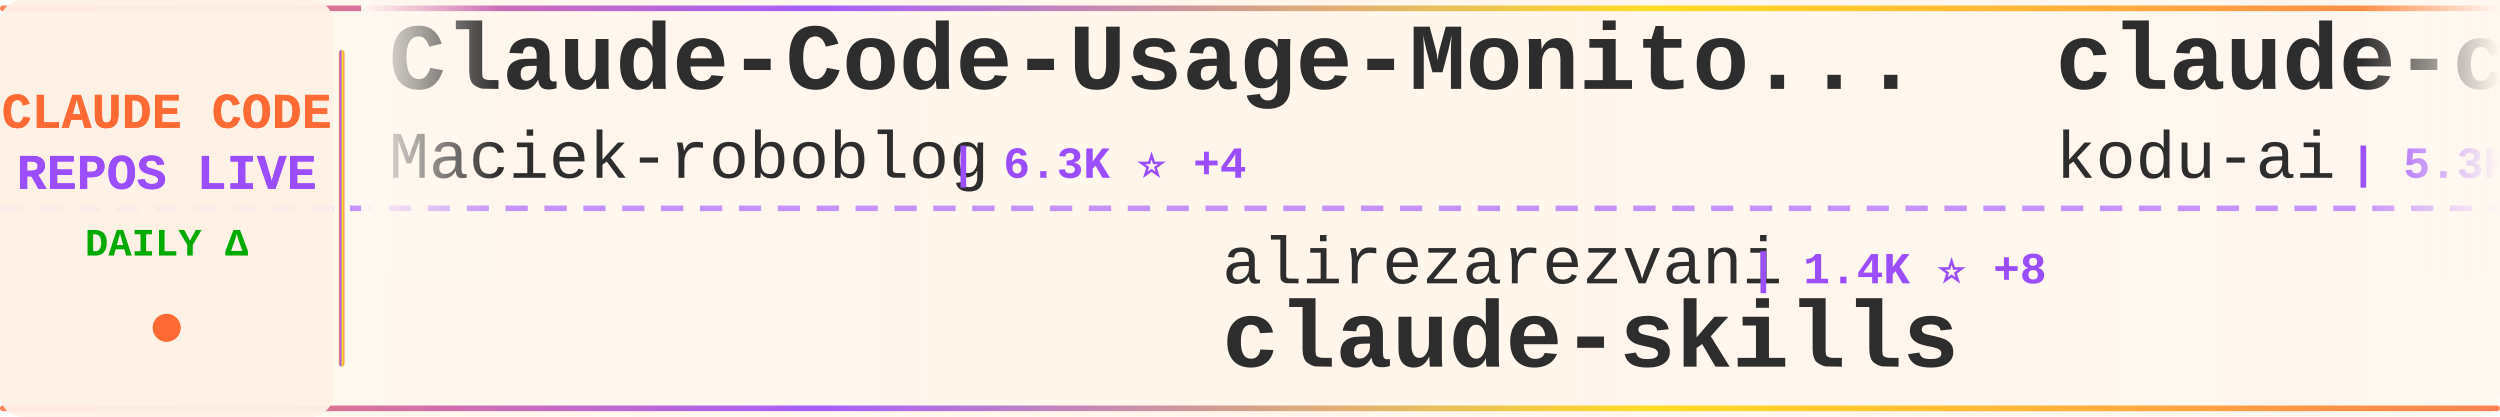
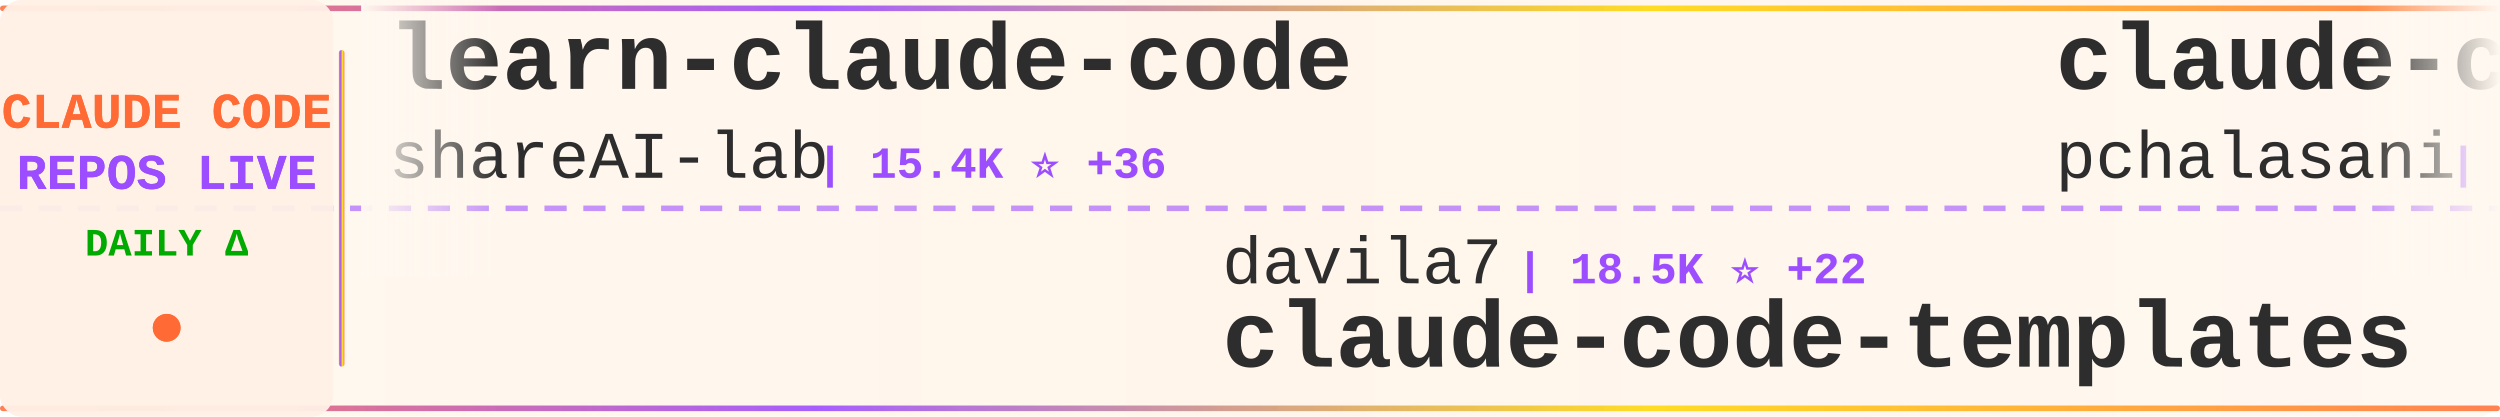
<svg xmlns="http://www.w3.org/2000/svg" width="900" height="150">
  <defs>
    <linearGradient id="tickerBg" x1="0%" y1="0%" x2="100%" y2="0%">
      <stop offset="0%" style="stop-color:#fff8f0;stop-opacity:0.98" />
      <stop offset="50%" style="stop-color:#fff5eb;stop-opacity:1" />
      <stop offset="100%" style="stop-color:#fff8f0;stop-opacity:0.98" />
    </linearGradient>
    <linearGradient id="borderGrad" x1="0%" y1="0%" x2="100%" y2="0%">
      <stop offset="0%" style="stop-color:#FF6B35;stop-opacity:0.85">
        <animate attributeName="stop-opacity" values="0.85;1;0.85" dur="2s" repeatCount="indefinite" />
      </stop>
      <stop offset="33%" style="stop-color:#9C4EFF;stop-opacity:0.9">
        <animate attributeName="stop-opacity" values="0.9;1;0.9" dur="2.2s" repeatCount="indefinite" />
      </stop>
      <stop offset="66%" style="stop-color:#FFD700;stop-opacity:0.85">
        <animate attributeName="stop-opacity" values="0.85;1;0.85" dur="1.8s" repeatCount="indefinite" />
      </stop>
      <stop offset="100%" style="stop-color:#FF6B35;stop-opacity:0.85">
        <animate attributeName="stop-opacity" values="0.85;1;0.85" dur="2s" repeatCount="indefinite" />
      </stop>
    </linearGradient>
    <filter id="textGlow">
      <feGaussianBlur stdDeviation="0.15" result="coloredBlur" />
      <feMerge>
        <feMergeNode in="coloredBlur" />
        <feMergeNode in="SourceGraphic" />
      </feMerge>
    </filter>
    <filter id="metricGlow">
      <feGaussianBlur stdDeviation="0.2" result="coloredBlur" />
      <feMerge>
        <feMergeNode in="coloredBlur" />
        <feMergeNode in="SourceGraphic" />
      </feMerge>
    </filter>
    <linearGradient id="leftFade" x1="0%" y1="0%" x2="100%" y2="0%">
      <stop offset="0%" style="stop-color:#fff8f0;stop-opacity:1" />
      <stop offset="100%" style="stop-color:#fff8f0;stop-opacity:0" />
    </linearGradient>
    <linearGradient id="rightFade" x1="0%" y1="0%" x2="100%" y2="0%">
      <stop offset="0%" style="stop-color:#fff8f0;stop-opacity:0" />
      <stop offset="100%" style="stop-color:#fff8f0;stop-opacity:1" />
    </linearGradient>
  </defs>
  <rect width="900" height="150" fill="url(#tickerBg)" rx="8" />
  <rect x="0" y="2" width="900" height="2" fill="url(#borderGrad)" rx="1" />
  <rect x="0" y="146" width="900" height="2" fill="url(#borderGrad)" rx="1" />
  <line x1="0" y1="75" x2="900" y2="75" stroke="#9C4EFF" stroke-width="2" stroke-dasharray="8 6" opacity="0.6" />
  <rect x="0" y="0" width="120" height="150" fill="#fff0e6" opacity="0.95" rx="8" />
  <text x="60" y="46" font-family="'Courier New', monospace" font-size="18" font-weight="bold" fill="#FF6B35" text-anchor="middle" filter="url(#textGlow)">
    CLAUDE CODE
  </text>
  <text x="60" y="68" font-family="'Courier New', monospace" font-size="18" font-weight="bold" fill="#9C4EFF" text-anchor="middle" filter="url(#textGlow)">
    REPOS LIVE
  </text>
  <text x="60" y="92" font-family="'Courier New', monospace" font-size="14" font-weight="bold" fill="#00aa00" text-anchor="middle">
    DAILY Δ
  </text>
  <circle cx="60" cy="118" r="5" fill="#FF6B35" filter="url(#metricGlow)">
    <animate attributeName="r" values="4;6;4" dur="1.5s" repeatCount="indefinite" />
    <animate attributeName="opacity" values="0.6;1;0.6" dur="1.5s" repeatCount="indefinite" />
  </circle>
  <rect x="122" y="18" width="2" height="114" fill="url(#borderGrad)" rx="1" />
  <clipPath id="tickerClip">
    <rect x="130" y="0" width="770" height="150" />
  </clipPath>
  <g clip-path="url(#tickerClip)">
    <g id="tickerItems">
      <animateTransform attributeName="transform" attributeType="XML" type="translate" from="0 0" to="-3000 0" dur="54s" repeatCount="indefinite" />
      <g transform="translate(0, 0)">
-         <text x="140" y="32" font-family="'Courier New', monospace" font-size="34" font-weight="bold" fill="#2d2d2d">Claude-Code-Usage-Monito...</text>
-         <text x="140" y="64" font-family="'Courier New', monospace" font-size="24" font-weight="normal" fill="#2d2d2d" opacity="1.0">Maciek-roboblog</text>
-         <text x="342" y="64" font-family="'Courier New', monospace" font-size="16" font-weight="bold" fill="#9C4EFF"> | 6.3K ⭐ +4</text>
+         <text x="140" y="32" font-family="'Courier New', monospace" font-size="34" font-weight="bold" fill="#2d2d2d">learn-claude-code</text>
+         <text x="140" y="64" font-family="'Courier New', monospace" font-size="24" font-weight="normal" fill="#2d2d2d" opacity="1.0">shareAI-lab</text>
+         <text x="294" y="64" font-family="'Courier New', monospace" font-size="16" font-weight="bold" fill="#9C4EFF"> | 15.4K ⭐ +36</text>
      </g>
      <g transform="translate(300, 0)">
-         <text x="140" y="102" font-family="'Courier New', monospace" font-size="24" font-weight="normal" fill="#2d2d2d" opacity="1.0">alirezarezvani</text>
-         <text x="330" y="102" font-family="'Courier New', monospace" font-size="16" font-weight="bold" fill="#9C4EFF"> | 1.4K ⭐ +8</text>
-         <text x="140" y="132" font-family="'Courier New', monospace" font-size="34" font-weight="bold" fill="#2d2d2d">claude-skills</text>
+         <text x="140" y="102" font-family="'Courier New', monospace" font-size="24" font-weight="normal" fill="#2d2d2d" opacity="1.0">davila7</text>
+         <text x="246" y="102" font-family="'Courier New', monospace" font-size="16" font-weight="bold" fill="#9C4EFF"> | 18.5K ⭐ +22</text>
+         <text x="140" y="132" font-family="'Courier New', monospace" font-size="34" font-weight="bold" fill="#2d2d2d">claude-code-templates</text>
      </g>
      <g transform="translate(600, 0)">
-         <text x="140" y="32" font-family="'Courier New', monospace" font-size="34" font-weight="bold" fill="#2d2d2d">claude-coder</text>
-         <text x="140" y="64" font-family="'Courier New', monospace" font-size="24" font-weight="normal" fill="#2d2d2d" opacity="1.0">kodu-ai</text>
-         <text x="246" y="64" font-family="'Courier New', monospace" font-size="16" font-weight="bold" fill="#9C4EFF"> | 5.3K ⭐</text>
+         <text x="140" y="32" font-family="'Courier New', monospace" font-size="34" font-weight="bold" fill="#2d2d2d">claude-code-tools</text>
+         <text x="140" y="64" font-family="'Courier New', monospace" font-size="24" font-weight="normal" fill="#2d2d2d" opacity="1.0">pchalasani</text>
+         <text x="282" y="64" font-family="'Courier New', monospace" font-size="16" font-weight="bold" fill="#9C4EFF"> | 1.2K ⭐ +6</text>
      </g>
      <g transform="translate(900, 0)">
-         <text x="140" y="102" font-family="'Courier New', monospace" font-size="24" font-weight="normal" fill="#2d2d2d" opacity="1.0">router-for-me</text>
-         <text x="318" y="102" font-family="'Courier New', monospace" font-size="16" font-weight="bold" fill="#9C4EFF"> | 8.2K ⭐ +9</text>
-         <text x="140" y="132" font-family="'Courier New', monospace" font-size="34" font-weight="bold" fill="#2d2d2d">CLIProxyAPI</text>
+         <text x="140" y="102" font-family="'Courier New', monospace" font-size="24" font-weight="normal" fill="#2d2d2d" opacity="1.0">jarrodwatts</text>
+         <text x="294" y="102" font-family="'Courier New', monospace" font-size="16" font-weight="bold" fill="#9C4EFF"> | 882 ⭐</text>
+         <text x="140" y="132" font-family="'Courier New', monospace" font-size="34" font-weight="bold" fill="#2d2d2d">claude-code-config</text>
      </g>
      <g transform="translate(1200, 0)">
-         <text x="140" y="32" font-family="'Courier New', monospace" font-size="34" font-weight="bold" fill="#2d2d2d">Claude-Code-Communicatio...</text>
-         <text x="140" y="64" font-family="'Courier New', monospace" font-size="24" font-weight="normal" fill="#2d2d2d" opacity="1.0">nishimoto265</text>
-         <text x="306" y="64" font-family="'Courier New', monospace" font-size="16" font-weight="bold" fill="#9C4EFF"> | 480 ⭐ +2</text>
+         <text x="140" y="32" font-family="'Courier New', monospace" font-size="34" font-weight="bold" fill="#2d2d2d">happy</text>
+         <text x="140" y="64" font-family="'Courier New', monospace" font-size="24" font-weight="normal" fill="#2d2d2d" opacity="1.0">slopus</text>
+         <text x="234" y="64" font-family="'Courier New', monospace" font-size="16" font-weight="bold" fill="#9C4EFF"> | 9.3K ⭐ +57</text>
      </g>
      <g transform="translate(1500, 0)">
-         <text x="140" y="102" font-family="'Courier New', monospace" font-size="24" font-weight="normal" fill="#2d2d2d" opacity="1.0">1rgs</text>
-         <text x="210" y="102" font-family="'Courier New', monospace" font-size="16" font-weight="bold" fill="#9C4EFF"> | 2.9K ⭐ +1</text>
-         <text x="140" y="132" font-family="'Courier New', monospace" font-size="34" font-weight="bold" fill="#2d2d2d">claude-code-proxy</text>
+         <text x="140" y="102" font-family="'Courier New', monospace" font-size="24" font-weight="normal" fill="#2d2d2d" opacity="1.0">alirezarezvani</text>
+         <text x="330" y="102" font-family="'Courier New', monospace" font-size="16" font-weight="bold" fill="#9C4EFF"> | 457 ⭐</text>
+         <text x="140" y="132" font-family="'Courier New', monospace" font-size="34" font-weight="bold" fill="#2d2d2d">claude-code-tresor</text>
      </g>
      <g transform="translate(1800, 0)">
-         <text x="140" y="32" font-family="'Courier New', monospace" font-size="34" font-weight="bold" fill="#2d2d2d">context7</text>
-         <text x="140" y="64" font-family="'Courier New', monospace" font-size="24" font-weight="normal" fill="#2d2d2d" opacity="1.0">upstash</text>
-         <text x="246" y="64" font-family="'Courier New', monospace" font-size="16" font-weight="bold" fill="#9C4EFF"> | 43.6K ⭐ +25</text>
+         <text x="140" y="32" font-family="'Courier New', monospace" font-size="34" font-weight="bold" fill="#2d2d2d">claude-code-base-action</text>
+         <text x="140" y="64" font-family="'Courier New', monospace" font-size="24" font-weight="normal" fill="#2d2d2d" opacity="1.0">anthropics</text>
+         <text x="282" y="64" font-family="'Courier New', monospace" font-size="16" font-weight="bold" fill="#9C4EFF"> | 562 ⭐ +1</text>
      </g>
      <g transform="translate(2100, 0)">
-         <text x="140" y="102" font-family="'Courier New', monospace" font-size="24" font-weight="normal" fill="#2d2d2d" opacity="1.0">browser-use</text>
-         <text x="294" y="102" font-family="'Courier New', monospace" font-size="16" font-weight="bold" fill="#9C4EFF"> | 77.2K ⭐ +11</text>
-         <text x="140" y="132" font-family="'Courier New', monospace" font-size="34" font-weight="bold" fill="#2d2d2d">browser-use</text>
+         <text x="140" y="102" font-family="'Courier New', monospace" font-size="24" font-weight="normal" fill="#2d2d2d" opacity="1.0">Dicklesworthstone</text>
+         <text x="366" y="102" font-family="'Courier New', monospace" font-size="16" font-weight="bold" fill="#9C4EFF"> | 635 ⭐</text>
+         <text x="140" y="132" font-family="'Courier New', monospace" font-size="34" font-weight="bold" fill="#2d2d2d">claude_code_agent_farm</text>
      </g>
      <g transform="translate(2400, 0)">
-         <text x="140" y="32" font-family="'Courier New', monospace" font-size="34" font-weight="bold" fill="#2d2d2d">claude-code</text>
-         <text x="140" y="64" font-family="'Courier New', monospace" font-size="24" font-weight="normal" fill="#2d2d2d" opacity="1.0">MadAppGang</text>
-         <text x="282" y="64" font-family="'Courier New', monospace" font-size="16" font-weight="bold" fill="#9C4EFF"> | 215 ⭐</text>
+         <text x="140" y="32" font-family="'Courier New', monospace" font-size="34" font-weight="bold" fill="#2d2d2d">claude-code-workflows</text>
+         <text x="140" y="64" font-family="'Courier New', monospace" font-size="24" font-weight="normal" fill="#2d2d2d" opacity="1.0">OneRedOak</text>
+         <text x="270" y="64" font-family="'Courier New', monospace" font-size="16" font-weight="bold" fill="#9C4EFF"> | 3.5K ⭐ +3</text>
      </g>
      <g transform="translate(2700, 0)">
-         <text x="140" y="102" font-family="'Courier New', monospace" font-size="24" font-weight="normal" fill="#2d2d2d" opacity="1.0">eyaltoledano</text>
-         <text x="306" y="102" font-family="'Courier New', monospace" font-size="16" font-weight="bold" fill="#9C4EFF"> | 25.1K ⭐ +8</text>
-         <text x="140" y="132" font-family="'Courier New', monospace" font-size="34" font-weight="bold" fill="#2d2d2d">claude-task-master</text>
+         <text x="140" y="102" font-family="'Courier New', monospace" font-size="24" font-weight="normal" fill="#2d2d2d" opacity="1.0">ChrisWiles</text>
+         <text x="282" y="102" font-family="'Courier New', monospace" font-size="16" font-weight="bold" fill="#9C4EFF"> | 5.1K ⭐ +1</text>
+         <text x="140" y="132" font-family="'Courier New', monospace" font-size="34" font-weight="bold" fill="#2d2d2d">claude-code-showcase</text>
      </g>
      <g transform="translate(3000, 0)">
-         <text x="140" y="32" font-family="'Courier New', monospace" font-size="34" font-weight="bold" fill="#2d2d2d">Claude-Code-Usage-Monito...</text>
-         <text x="140" y="64" font-family="'Courier New', monospace" font-size="24" font-weight="normal" fill="#2d2d2d" opacity="1.0">Maciek-roboblog</text>
-         <text x="342" y="64" font-family="'Courier New', monospace" font-size="16" font-weight="bold" fill="#9C4EFF"> | 6.3K ⭐ +4</text>
+         <text x="140" y="32" font-family="'Courier New', monospace" font-size="34" font-weight="bold" fill="#2d2d2d">learn-claude-code</text>
+         <text x="140" y="64" font-family="'Courier New', monospace" font-size="24" font-weight="normal" fill="#2d2d2d" opacity="1.0">shareAI-lab</text>
+         <text x="294" y="64" font-family="'Courier New', monospace" font-size="16" font-weight="bold" fill="#9C4EFF"> | 15.4K ⭐ +36</text>
      </g>
      <g transform="translate(3300, 0)">
-         <text x="140" y="102" font-family="'Courier New', monospace" font-size="24" font-weight="normal" fill="#2d2d2d" opacity="1.0">alirezarezvani</text>
-         <text x="330" y="102" font-family="'Courier New', monospace" font-size="16" font-weight="bold" fill="#9C4EFF"> | 1.4K ⭐ +8</text>
-         <text x="140" y="132" font-family="'Courier New', monospace" font-size="34" font-weight="bold" fill="#2d2d2d">claude-skills</text>
+         <text x="140" y="102" font-family="'Courier New', monospace" font-size="24" font-weight="normal" fill="#2d2d2d" opacity="1.0">davila7</text>
+         <text x="246" y="102" font-family="'Courier New', monospace" font-size="16" font-weight="bold" fill="#9C4EFF"> | 18.5K ⭐ +22</text>
+         <text x="140" y="132" font-family="'Courier New', monospace" font-size="34" font-weight="bold" fill="#2d2d2d">claude-code-templates</text>
      </g>
      <g transform="translate(3600, 0)">
-         <text x="140" y="32" font-family="'Courier New', monospace" font-size="34" font-weight="bold" fill="#2d2d2d">claude-coder</text>
-         <text x="140" y="64" font-family="'Courier New', monospace" font-size="24" font-weight="normal" fill="#2d2d2d" opacity="1.0">kodu-ai</text>
-         <text x="246" y="64" font-family="'Courier New', monospace" font-size="16" font-weight="bold" fill="#9C4EFF"> | 5.3K ⭐</text>
+         <text x="140" y="32" font-family="'Courier New', monospace" font-size="34" font-weight="bold" fill="#2d2d2d">claude-code-tools</text>
+         <text x="140" y="64" font-family="'Courier New', monospace" font-size="24" font-weight="normal" fill="#2d2d2d" opacity="1.0">pchalasani</text>
+         <text x="282" y="64" font-family="'Courier New', monospace" font-size="16" font-weight="bold" fill="#9C4EFF"> | 1.2K ⭐ +6</text>
      </g>
      <g transform="translate(3900, 0)">
-         <text x="140" y="102" font-family="'Courier New', monospace" font-size="24" font-weight="normal" fill="#2d2d2d" opacity="1.0">router-for-me</text>
-         <text x="318" y="102" font-family="'Courier New', monospace" font-size="16" font-weight="bold" fill="#9C4EFF"> | 8.2K ⭐ +9</text>
-         <text x="140" y="132" font-family="'Courier New', monospace" font-size="34" font-weight="bold" fill="#2d2d2d">CLIProxyAPI</text>
+         <text x="140" y="102" font-family="'Courier New', monospace" font-size="24" font-weight="normal" fill="#2d2d2d" opacity="1.0">jarrodwatts</text>
+         <text x="294" y="102" font-family="'Courier New', monospace" font-size="16" font-weight="bold" fill="#9C4EFF"> | 882 ⭐</text>
+         <text x="140" y="132" font-family="'Courier New', monospace" font-size="34" font-weight="bold" fill="#2d2d2d">claude-code-config</text>
      </g>
    </g>
  </g>
  <rect x="130" y="0" width="50" height="100" fill="url(#leftFade)" />
  <rect x="850" y="0" width="50" height="100" fill="url(#rightFade)" />
</svg>
